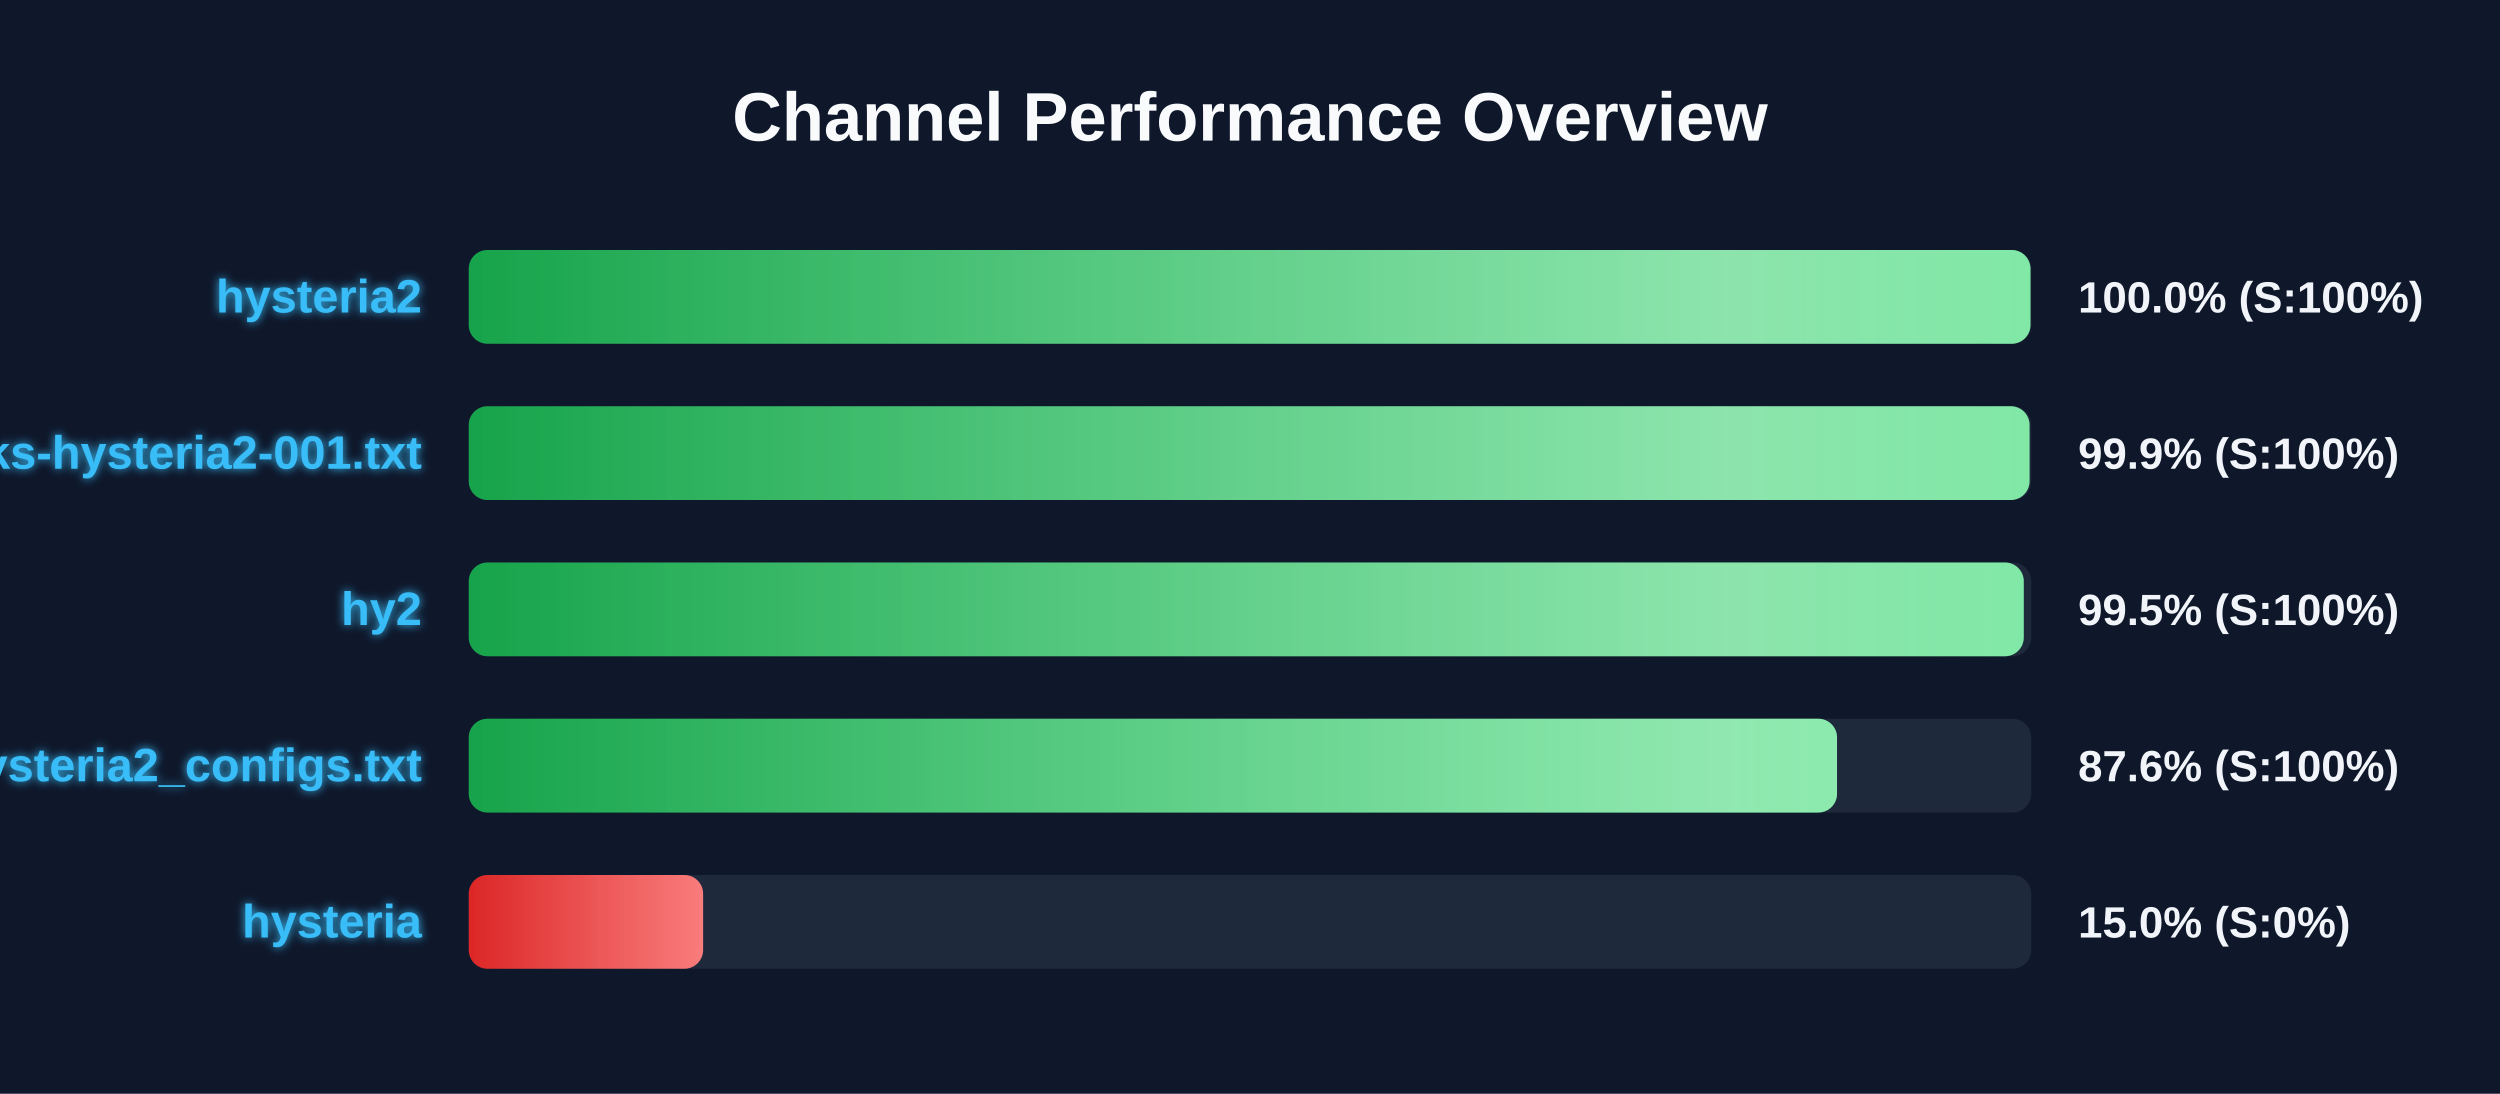
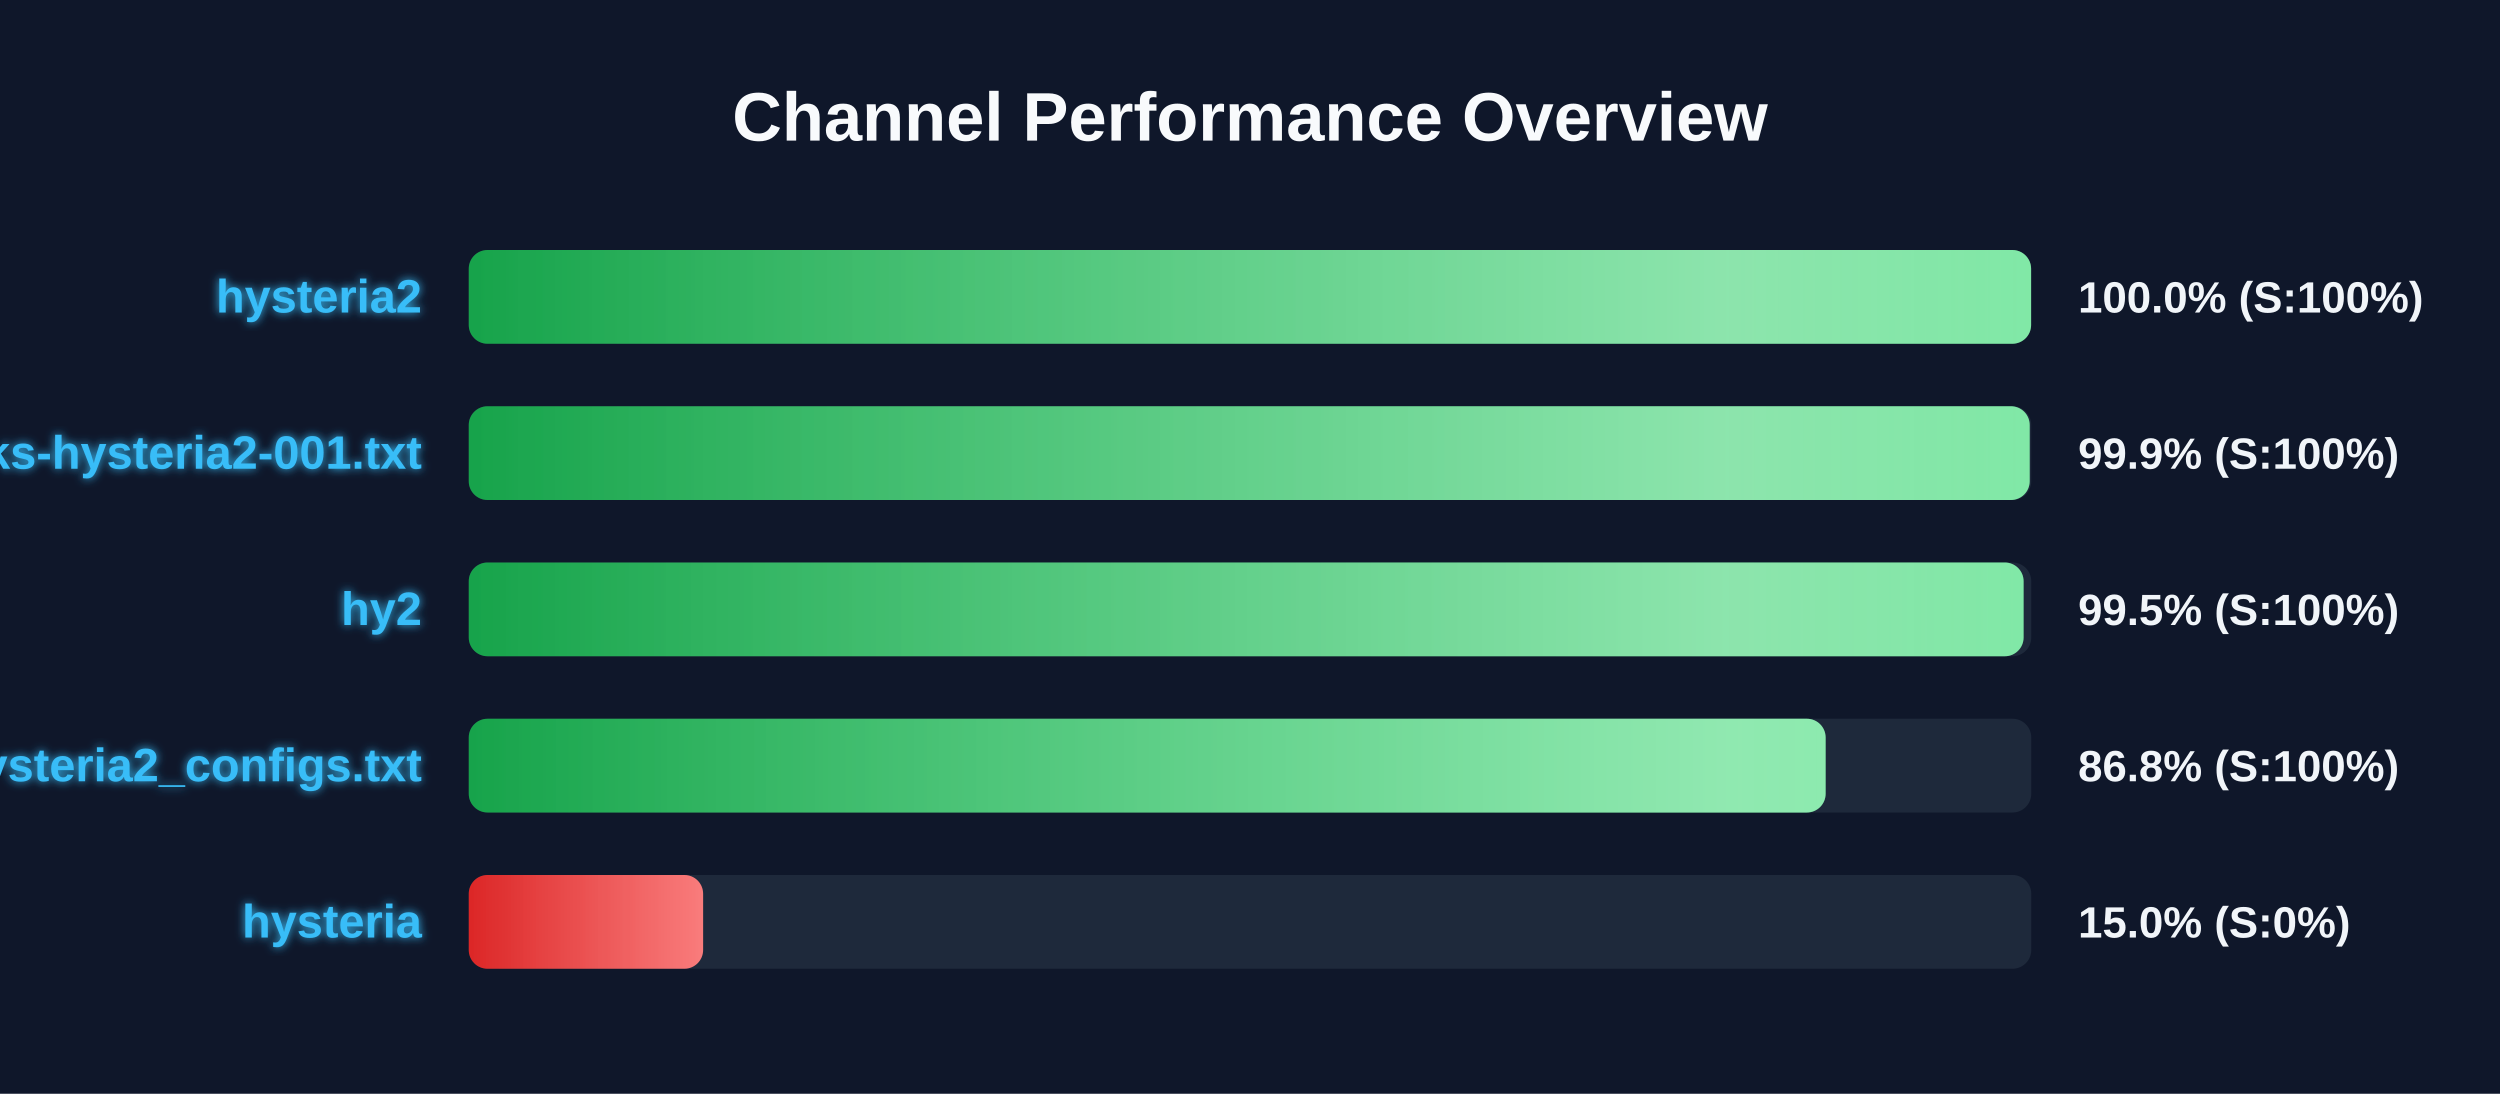
<svg xmlns="http://www.w3.org/2000/svg" width="800" height="350" version="1.1">
  <defs>
    <linearGradient id="grad-green" x1="0%" y1="0%" x2="100%" y2="0%">
      <stop offset="0%" stop-color="#16a34a" />
      <stop offset="100%" stop-color="#4ade80" />
    </linearGradient>
    <linearGradient id="grad-yellow" x1="0%" y1="0%" x2="100%" y2="0%">
      <stop offset="0%" stop-color="#ca8a04" />
      <stop offset="100%" stop-color="#fde047" />
    </linearGradient>
    <linearGradient id="grad-red" x1="0%" y1="0%" x2="100%" y2="0%">
      <stop offset="0%" stop-color="#dc2626" />
      <stop offset="100%" stop-color="#f87171" />
    </linearGradient>
    <linearGradient id="shimmer" x1="0%" y1="0%" x2="100%" y2="0%">
      <stop offset="0%" stop-color="rgba(255,255,255,0)" />
      <stop offset="50%" stop-color="rgba(255,255,255,0.4)" />
      <stop offset="100%" stop-color="rgba(255,255,255,0)" />
    </linearGradient>
    <filter id="glow" x="-20%" y="-20%" width="140%" height="140%">
      <feGaussianBlur stdDeviation="1.5" result="blur" />
      <feComposite in="SourceGraphic" in2="blur" operator="over" />
    </filter>
  </defs>
  <style>
        .bg-rect { fill: #0f172a; }
        .title { font: bold 22px 'Segoe UI', Arial, sans-serif; fill: #f8fafc; }
        .row { font: bold 15px 'Segoe UI', Arial, sans-serif; fill: #38bdf8; filter: url(#glow); }
        .score { font: bold 14px 'Segoe UI', Arial, sans-serif; fill: #f1f5f9; }
        @keyframes shimmer-anim {
            0% { transform: translateX(-100%); }
            100% { transform: translateX(200%); }
        }
        .shimmer-rect {
            animation: shimmer-anim 2.5s infinite linear;
        }
    </style>
  <rect width="100%" height="100%" class="bg-rect" />
  <text x="400" y="45" text-anchor="middle" class="title">Channel Performance Overview</text>
  <rect x="150" y="80" width="500" height="30" fill="#1e293b" rx="6" />
  <clipPath id="clip-0">
-     <rect x="150" y="80" width="499.75" height="30" rx="6" />
+     <rect x="150" y="80" width="499.95" height="30" rx="6" />
  </clipPath>
-   <rect x="150" y="80" width="499.75" height="30" fill="url(#grad-green)" rx="6" />
+   <rect x="150" y="80" width="499.95" height="30" fill="url(#grad-green)" rx="6" />
  <g clip-path="url(#clip-0)">
    <rect x="150" y="80" width="100%" height="30" fill="url(#shimmer)" class="shimmer-rect" />
  </g>
  <text x="135" y="100" text-anchor="end" class="row">hysteria2</text>
  <text x="665" y="100" text-anchor="start" class="score">100.0% (S:100%)</text>
  <rect x="150" y="130" width="500" height="30" fill="#1e293b" rx="6" />
  <clipPath id="clip-1">
-     <rect x="150" y="130" width="499.45" height="30" rx="6" />
+     <rect x="150" y="130" width="499.5" height="30" rx="6" />
  </clipPath>
-   <rect x="150" y="130" width="499.45" height="30" fill="url(#grad-green)" rx="6" />
+   <rect x="150" y="130" width="499.5" height="30" fill="url(#grad-green)" rx="6" />
  <g clip-path="url(#clip-1)">
    <rect x="150" y="130" width="100%" height="30" fill="url(#shimmer)" class="shimmer-rect" />
  </g>
  <text x="135" y="150" text-anchor="end" class="row">EbraSha-Protocol-Chunks-hysteria2-001.txt</text>
  <text x="665" y="150" text-anchor="start" class="score">99.9% (S:100%)</text>
  <rect x="150" y="180" width="500" height="30" fill="#1e293b" rx="6" />
  <clipPath id="clip-2">
-     <rect x="150" y="180" width="497.6" height="30" rx="6" />
+     <rect x="150" y="180" width="497.55" height="30" rx="6" />
  </clipPath>
-   <rect x="150" y="180" width="497.6" height="30" fill="url(#grad-green)" rx="6" />
+   <rect x="150" y="180" width="497.55" height="30" fill="url(#grad-green)" rx="6" />
  <g clip-path="url(#clip-2)">
    <rect x="150" y="180" width="100%" height="30" fill="url(#shimmer)" class="shimmer-rect" />
  </g>
  <text x="135" y="200" text-anchor="end" class="row">hy2</text>
  <text x="665" y="200" text-anchor="start" class="score">99.5% (S:100%)</text>
  <rect x="150" y="230" width="500" height="30" fill="#1e293b" rx="6" />
  <clipPath id="clip-3">
-     <rect x="150" y="230" width="437.85" height="30" rx="6" />
+     <rect x="150" y="230" width="434.2" height="30" rx="6" />
  </clipPath>
-   <rect x="150" y="230" width="437.85" height="30" fill="url(#grad-green)" rx="6" />
+   <rect x="150" y="230" width="434.2" height="30" fill="url(#grad-green)" rx="6" />
  <g clip-path="url(#clip-3)">
    <rect x="150" y="230" width="100%" height="30" fill="url(#shimmer)" class="shimmer-rect" />
  </g>
  <text x="135" y="250" text-anchor="end" class="row">hysteria2_configs.txt</text>
-   <text x="665" y="250" text-anchor="start" class="score">87.6% (S:100%)</text>
+   <text x="665" y="250" text-anchor="start" class="score">86.8% (S:100%)</text>
  <rect x="150" y="280" width="500" height="30" fill="#1e293b" rx="6" />
  <clipPath id="clip-4">
    <rect x="150" y="280" width="75.0" height="30" rx="6" />
  </clipPath>
  <rect x="150" y="280" width="75.0" height="30" fill="url(#grad-red)" rx="6" />
  <g clip-path="url(#clip-4)">
    <rect x="150" y="280" width="100%" height="30" fill="url(#shimmer)" class="shimmer-rect" />
  </g>
  <text x="135" y="300" text-anchor="end" class="row">hysteria</text>
  <text x="665" y="300" text-anchor="start" class="score">15.0% (S:0%)</text>
</svg>
